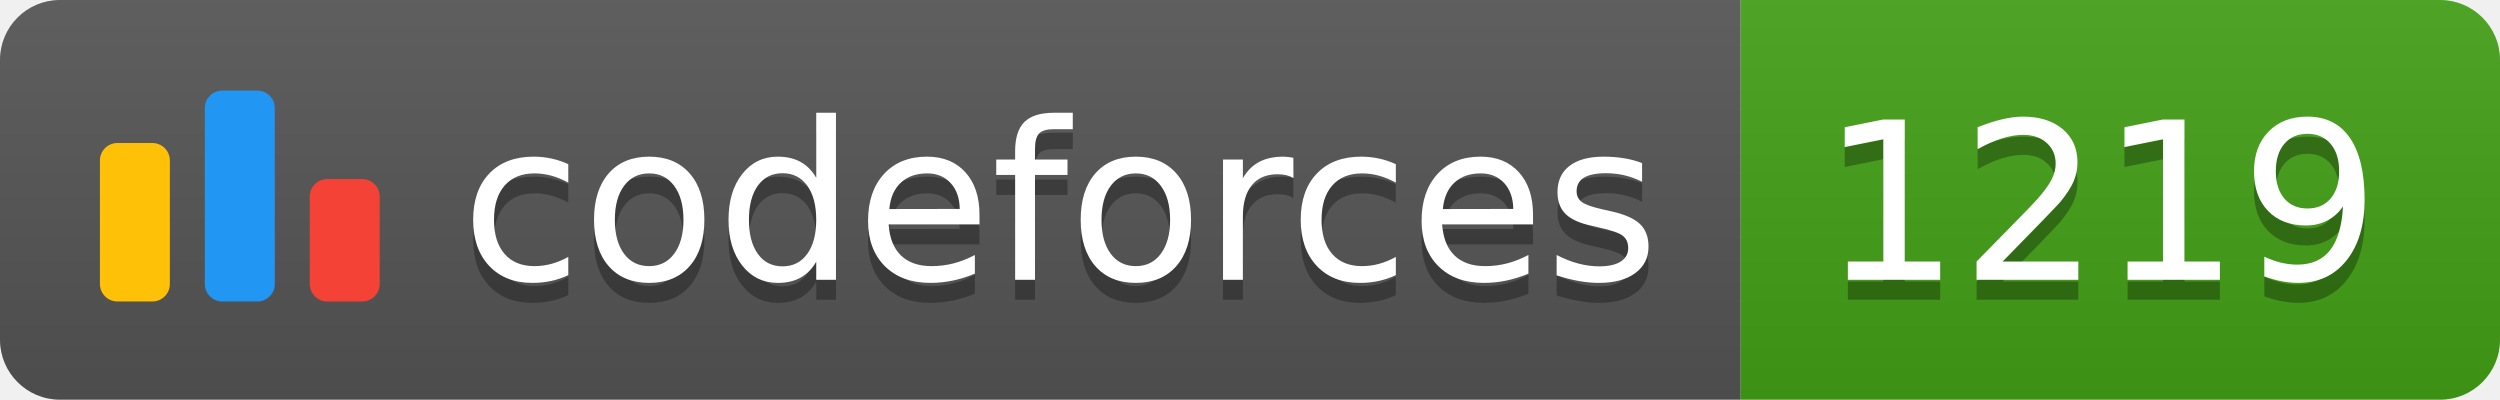
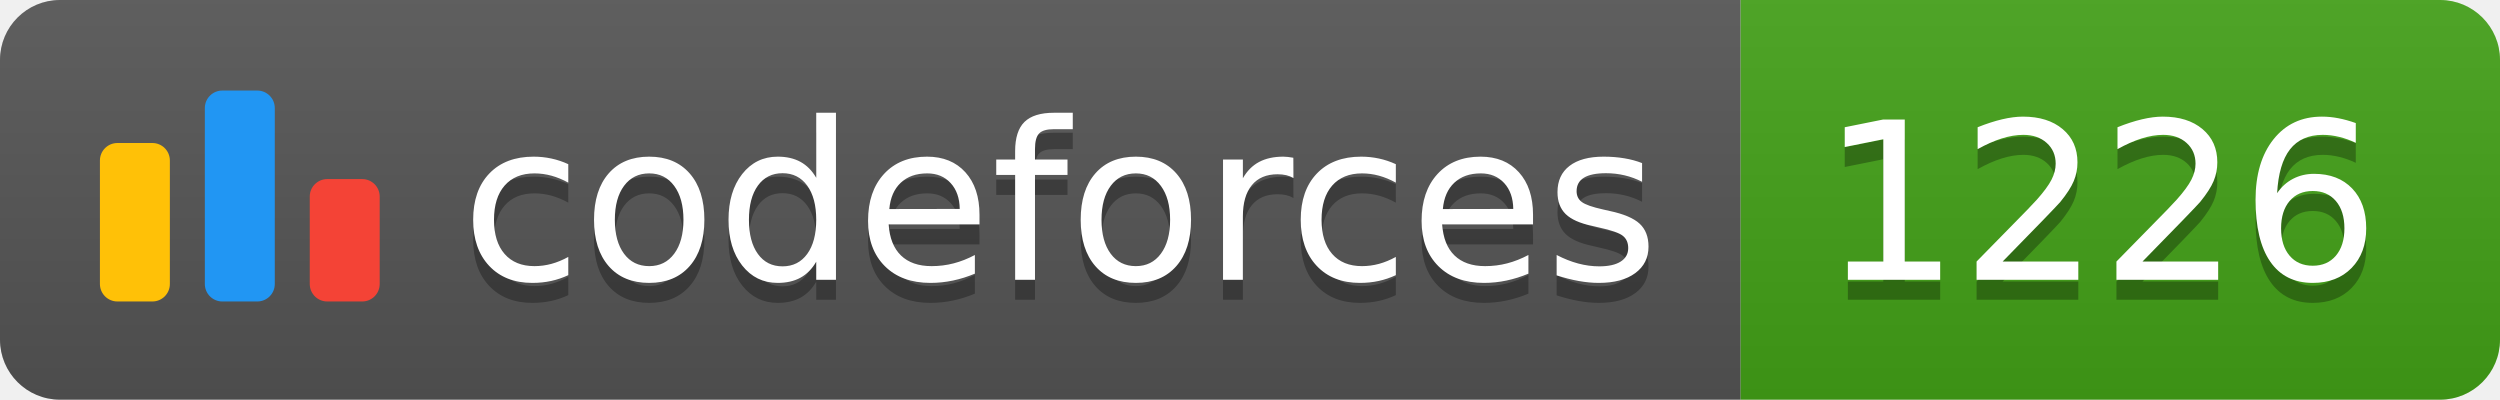
<svg xmlns="http://www.w3.org/2000/svg" width="125.1" height="20">
  <linearGradient id="smooth" x2="0" y2="100%">
    <stop offset="0" stop-color="#bbb" stop-opacity=".1" />
    <stop offset="1" stop-opacity=".1" />
  </linearGradient>
  <clipPath id="round">
    <rect width="125.1" height="20" rx="3" fill="#fff" />
  </clipPath>
  <g clip-path="url(#round)">
    <rect width="87.1" height="20" fill="#555" />
    <rect x="87.1" width="38.0" height="20" fill="#43A217" />
    <rect width="125.1" height="20" fill="url(#smooth)" />
  </g>
  <g fill="#fff" text-anchor="middle" font-family="DejaVu Sans,Verdana,Geneva,sans-serif" font-size="110">
    <svg x="5" y="3" class="logo" width="14" height="14" viewBox="0 0 32 25" fill="none">
      <rect y="6" width="8" height="18.125" rx="2" fill="#FFC107" />
      <rect x="24" y="10.125" width="8" height="14" rx="2" fill="#F44336" />
      <rect x="12" width="8" height="24.125" rx="2" fill="#2196F3" />
    </svg>
    <text x="530.5" y="150" fill="#010101" fill-opacity=".3" transform="scale(0.1)" textLength="601.0" lengthAdjust="spacing">codeforces
        </text>
    <text x="530.5" y="140" transform="scale(0.1)" textLength="601.0" lengthAdjust="spacing">codeforces</text>
-     <text x="1051.0" y="150" fill="#010101" fill-opacity=".3" transform="scale(0.1)" textLength="280.0" lengthAdjust="spacing">1219
+     <text x="1051.0" y="150" fill="#010101" fill-opacity=".3" transform="scale(0.1)" textLength="280.0" lengthAdjust="spacing">1226
        </text>
-     <text x="1051.0" y="140" transform="scale(0.1)" textLength="280.0" lengthAdjust="spacing">1219</text>
+     <text x="1051.0" y="140" transform="scale(0.1)" textLength="280.0" lengthAdjust="spacing">1226</text>
  </g>
</svg>
